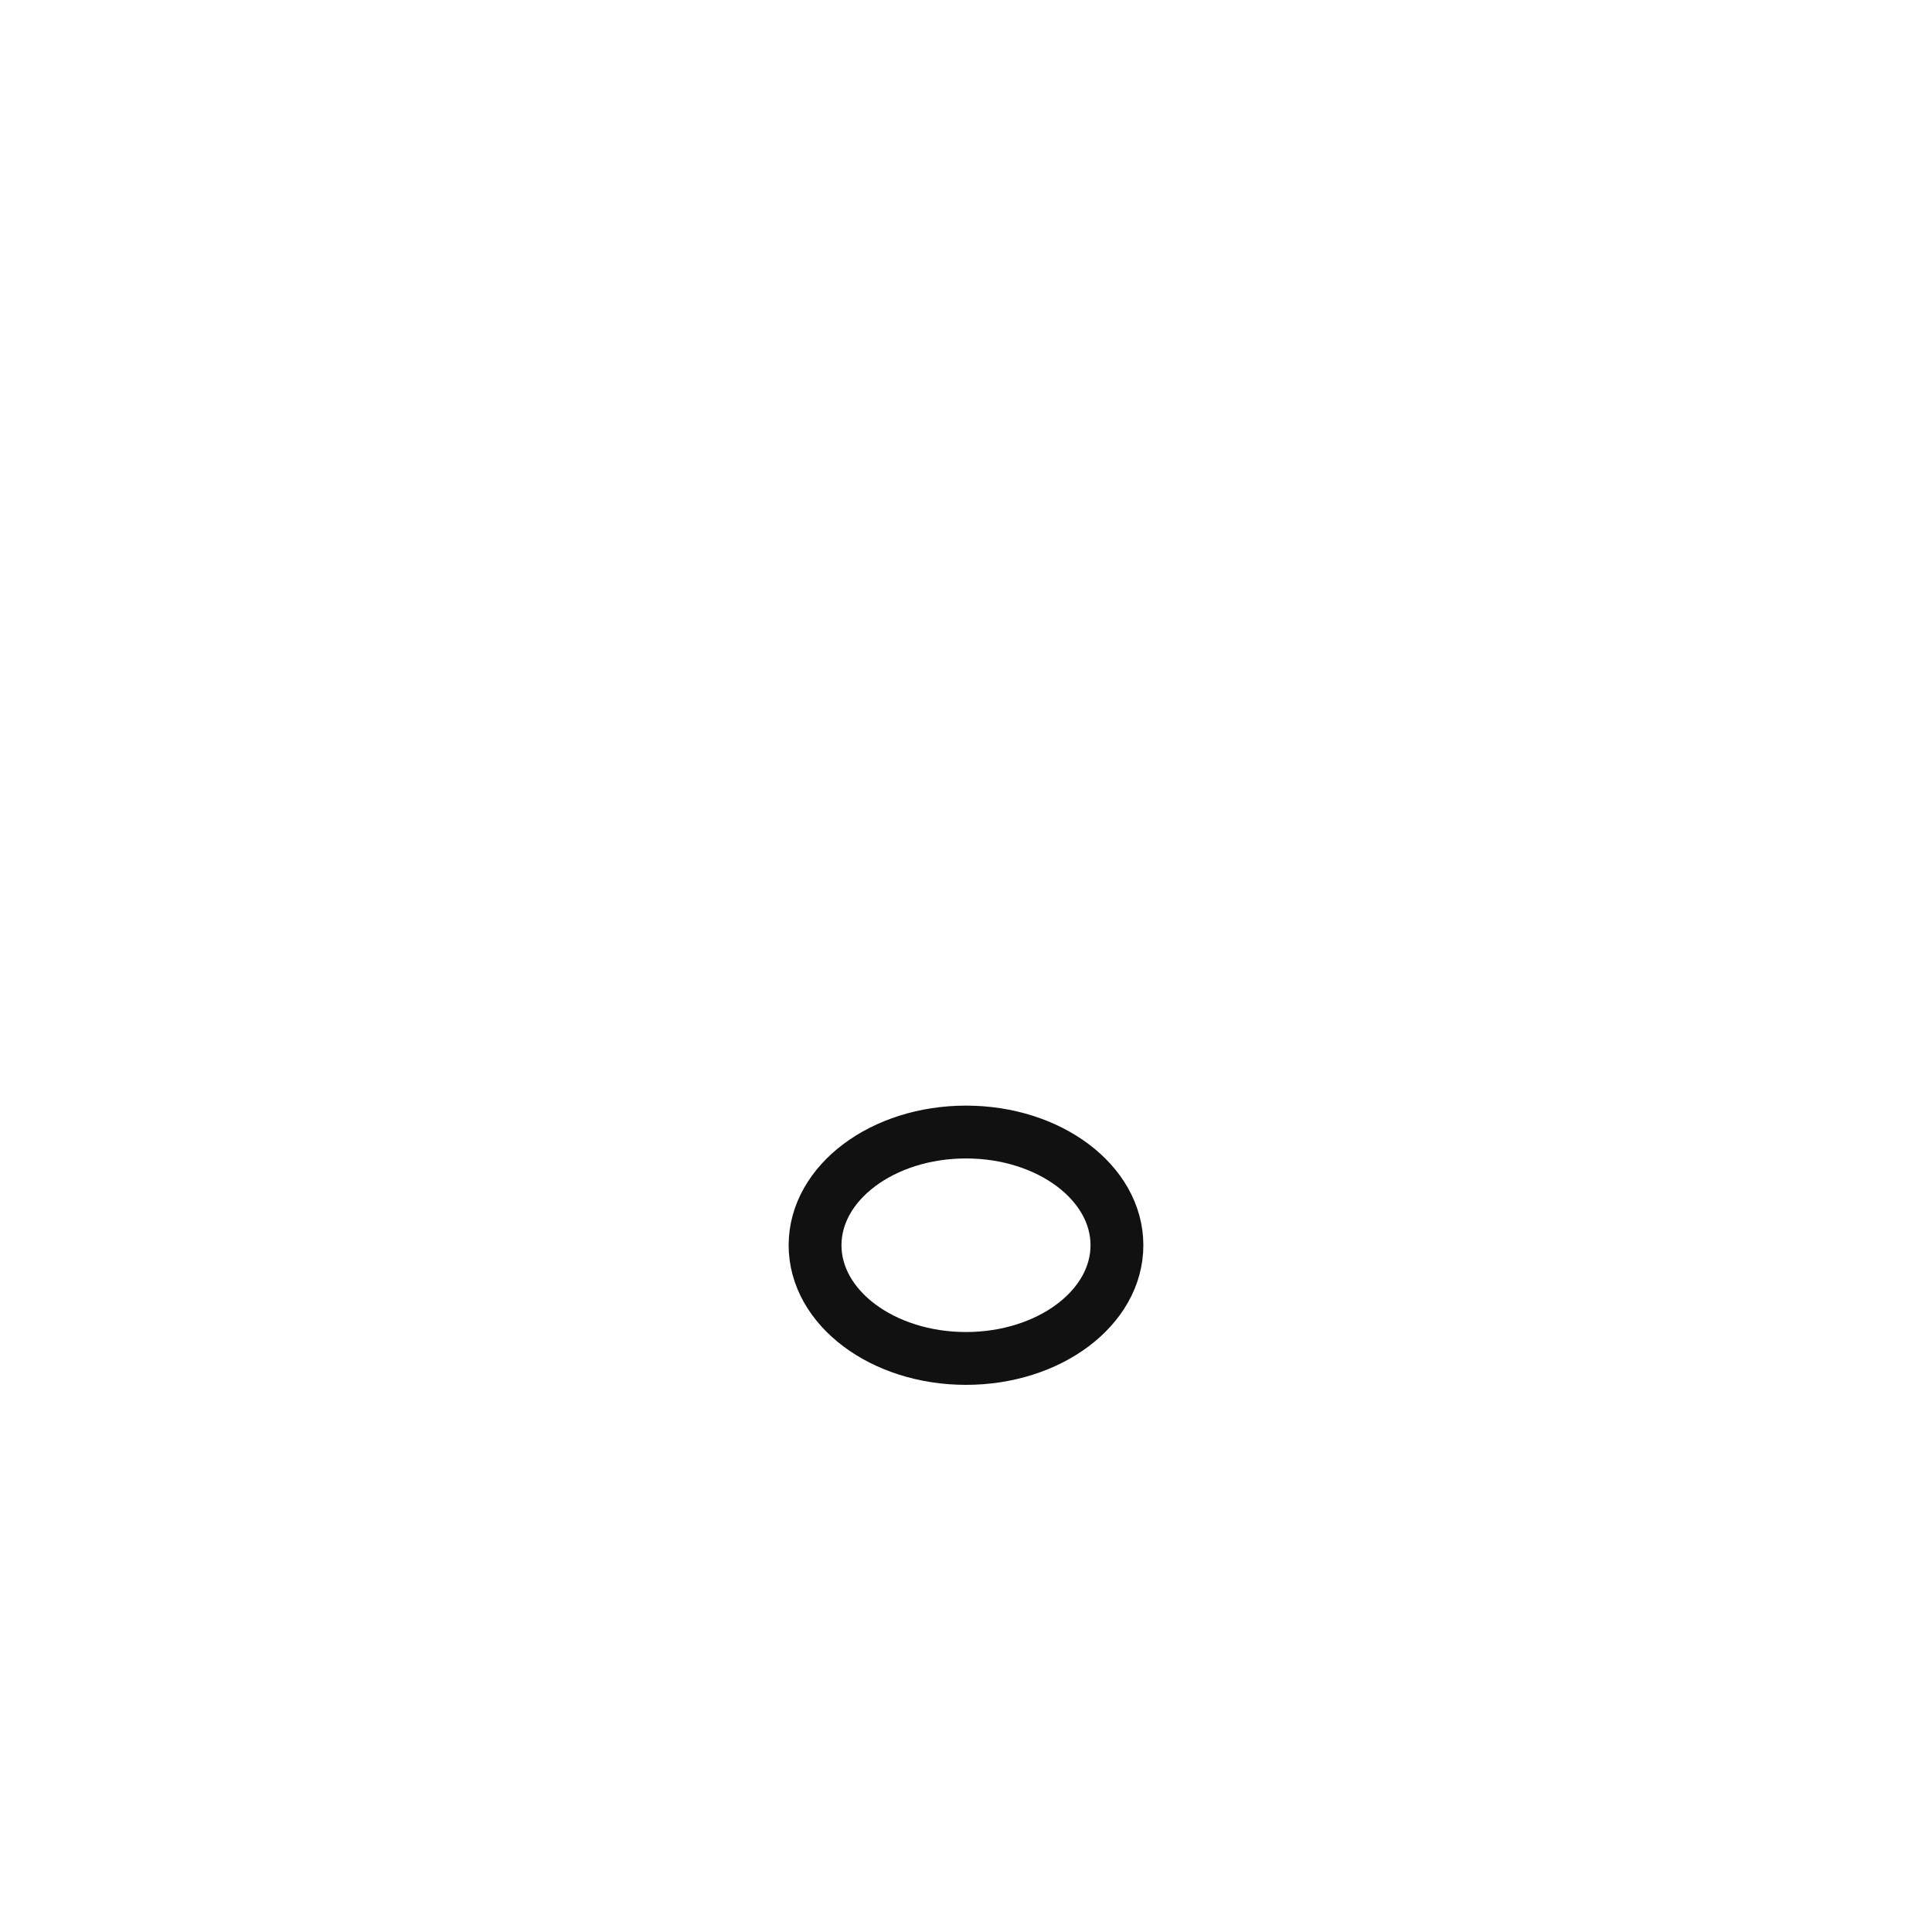
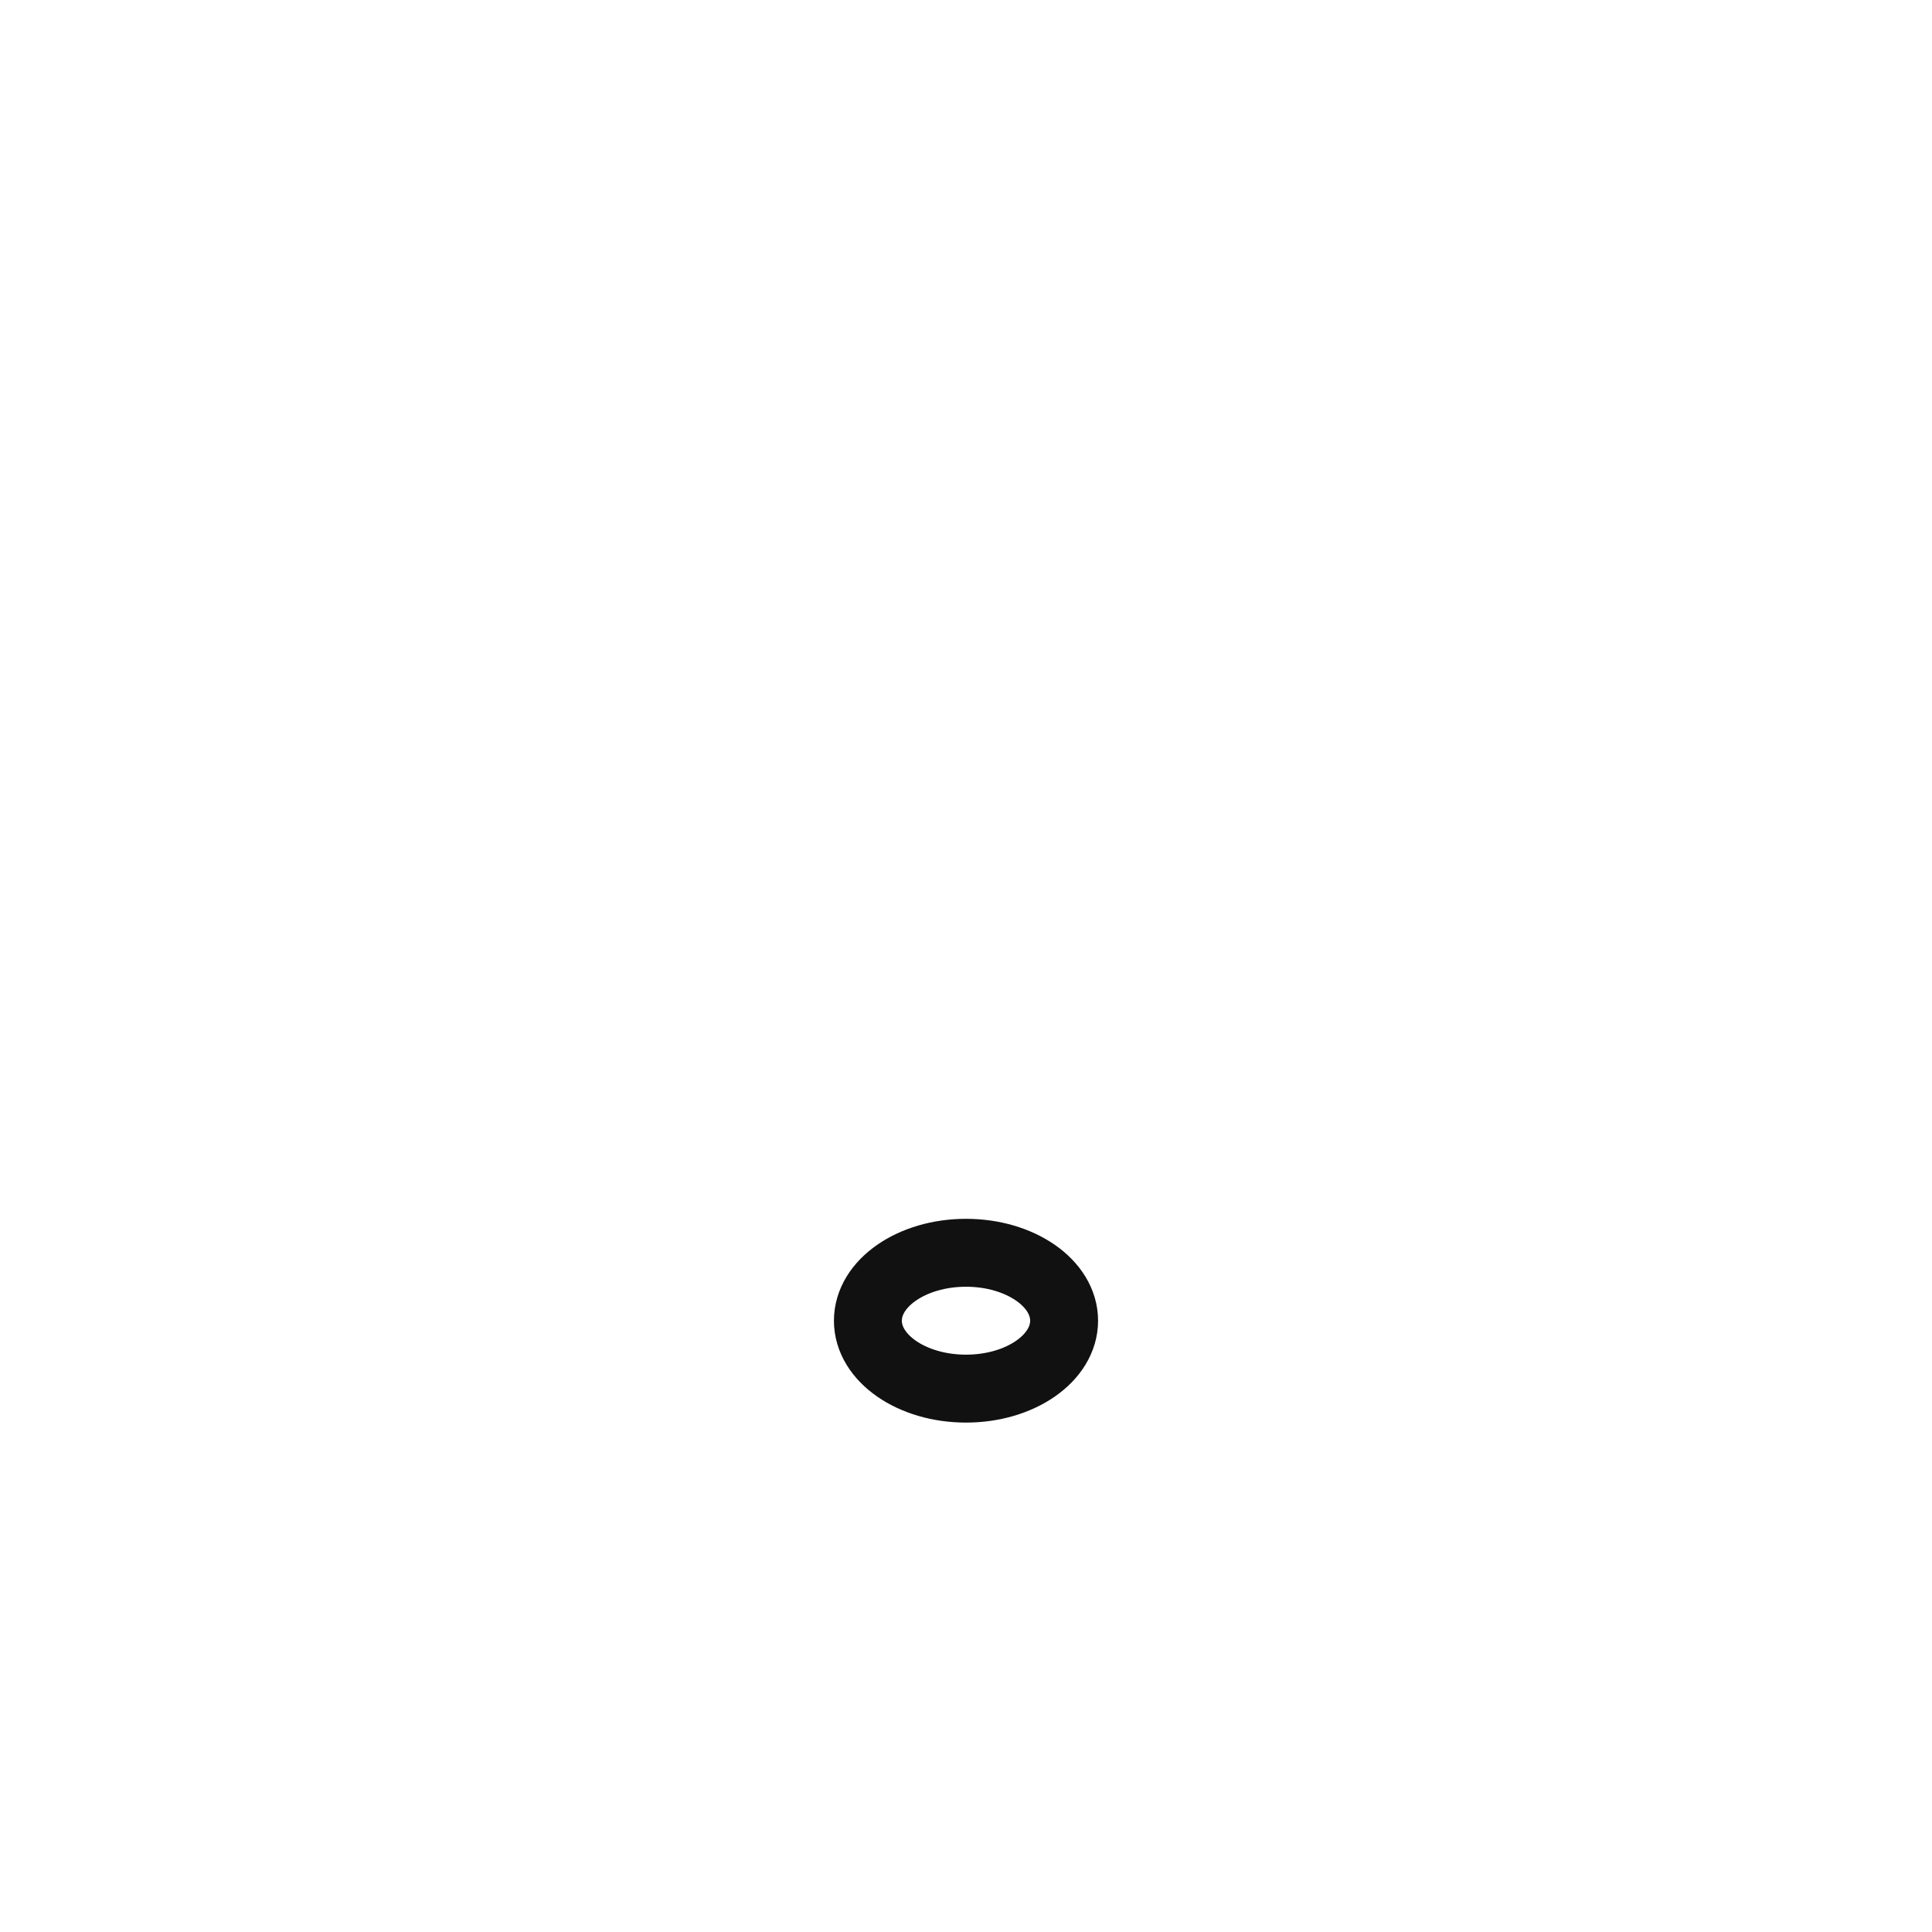
<svg xmlns="http://www.w3.org/2000/svg" width="512" height="512" viewBox="0 0 512 512">
-   <ellipse cx="256" cy="330" rx="40" ry="30" fill="none" stroke="#111" stroke-width="14" />
+   <ellipse cx="256" cy="350" rx="26" ry="18" stroke="#111" stroke-width="18" fill="none" />
</svg>
